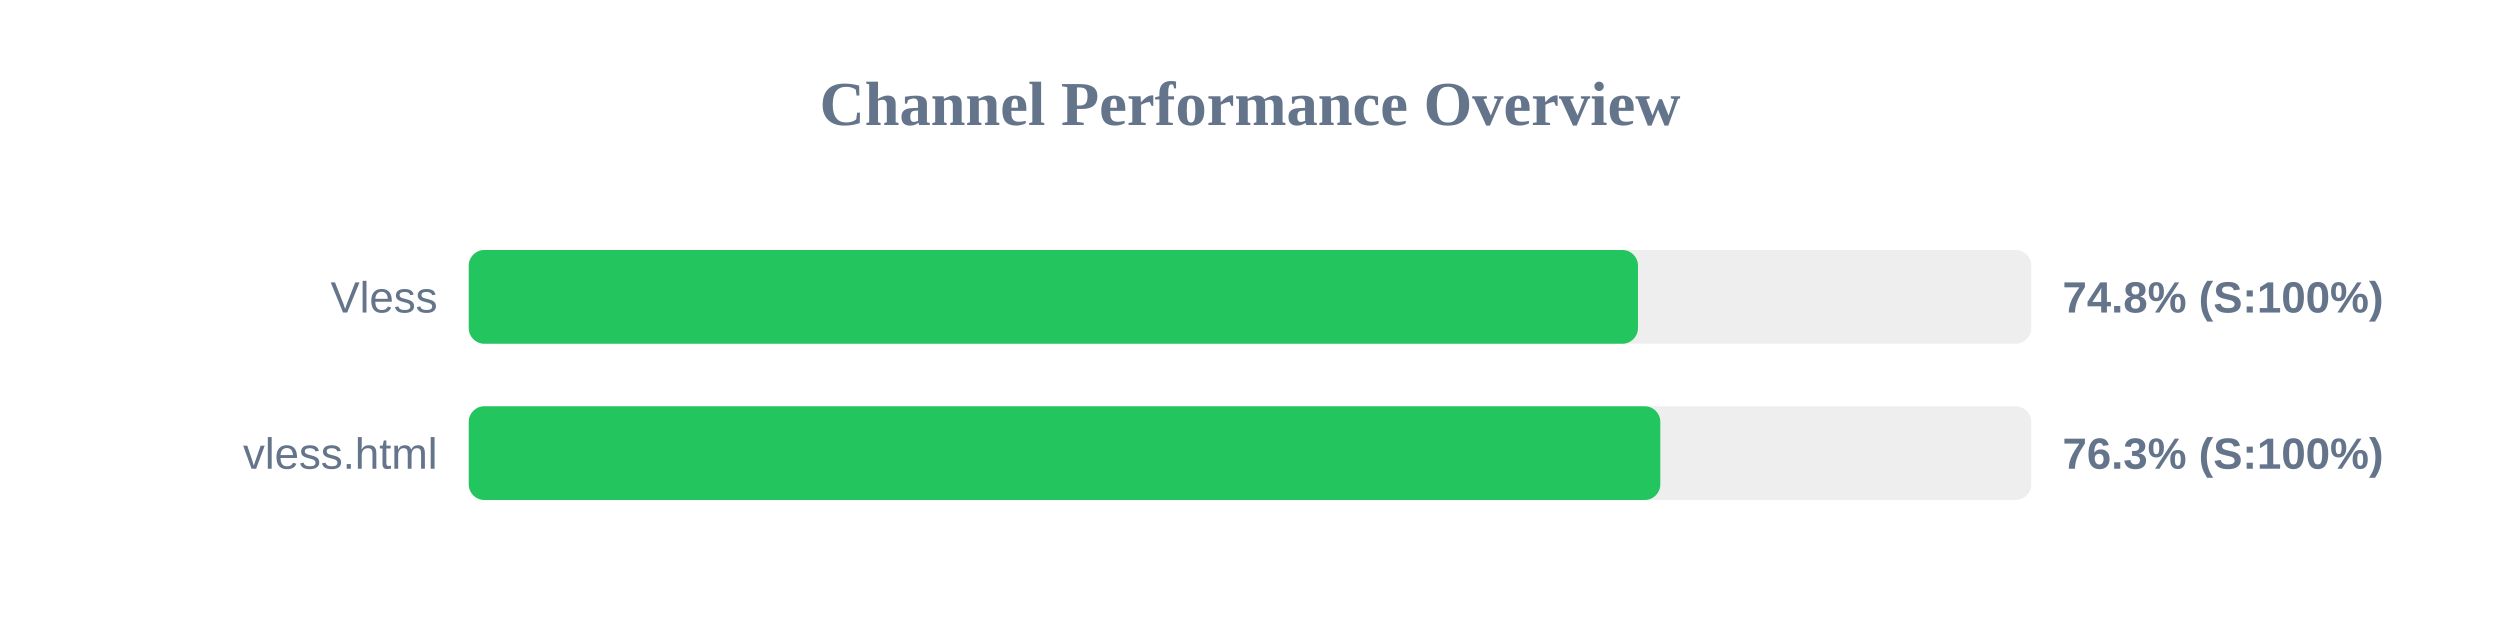
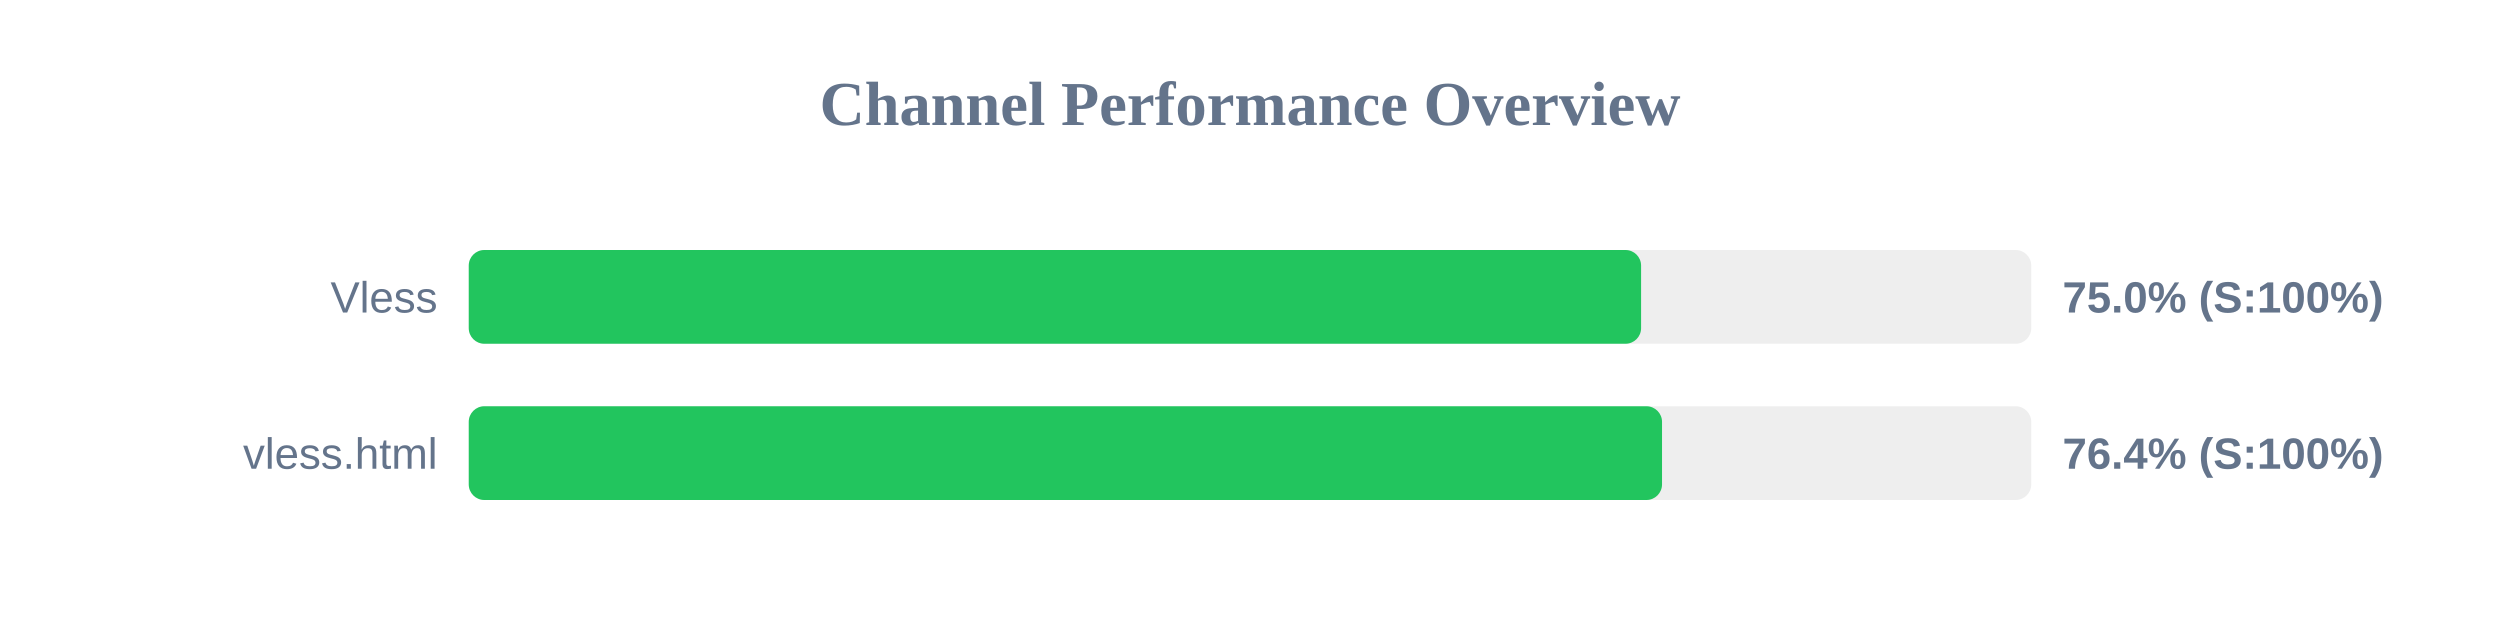
<svg xmlns="http://www.w3.org/2000/svg" width="800" height="200" version="1.1">
  <style>
        .row { font: 14px Arial; fill: #64748b; }
        .score { font: bold 14px Arial; fill: #64748b; }
    </style>
  <text x="400" y="40" text-anchor="middle" font-size="20px" font-weight="bold" fill="#64748b">Channel Performance Overview</text>
  <rect x="150" y="80" width="500" height="30" fill="#eee" rx="5" />
-   <rect x="150" y="80" width="374.15" height="30" fill="#22c55e" rx="5" />
+   <rect x="150" y="80" width="375.15" height="30" fill="#22c55e" rx="5" />
  <text x="140" y="100" text-anchor="end" class="row">Vless</text>
-   <text x="660" y="100" text-anchor="start" class="score">74.8% (S:100%)</text>
+   <text x="660" y="100" text-anchor="start" class="score">75.0% (S:100%)</text>
  <rect x="150" y="130" width="500" height="30" fill="#eee" rx="5" />
-   <rect x="150" y="130" width="381.3" height="30" fill="#22c55e" rx="5" />
+   <rect x="150" y="130" width="381.85" height="30" fill="#22c55e" rx="5" />
  <text x="140" y="150" text-anchor="end" class="row">vless.html</text>
-   <text x="660" y="150" text-anchor="start" class="score">76.3% (S:100%)</text>
+   <text x="660" y="150" text-anchor="start" class="score">76.4% (S:100%)</text>
</svg>
